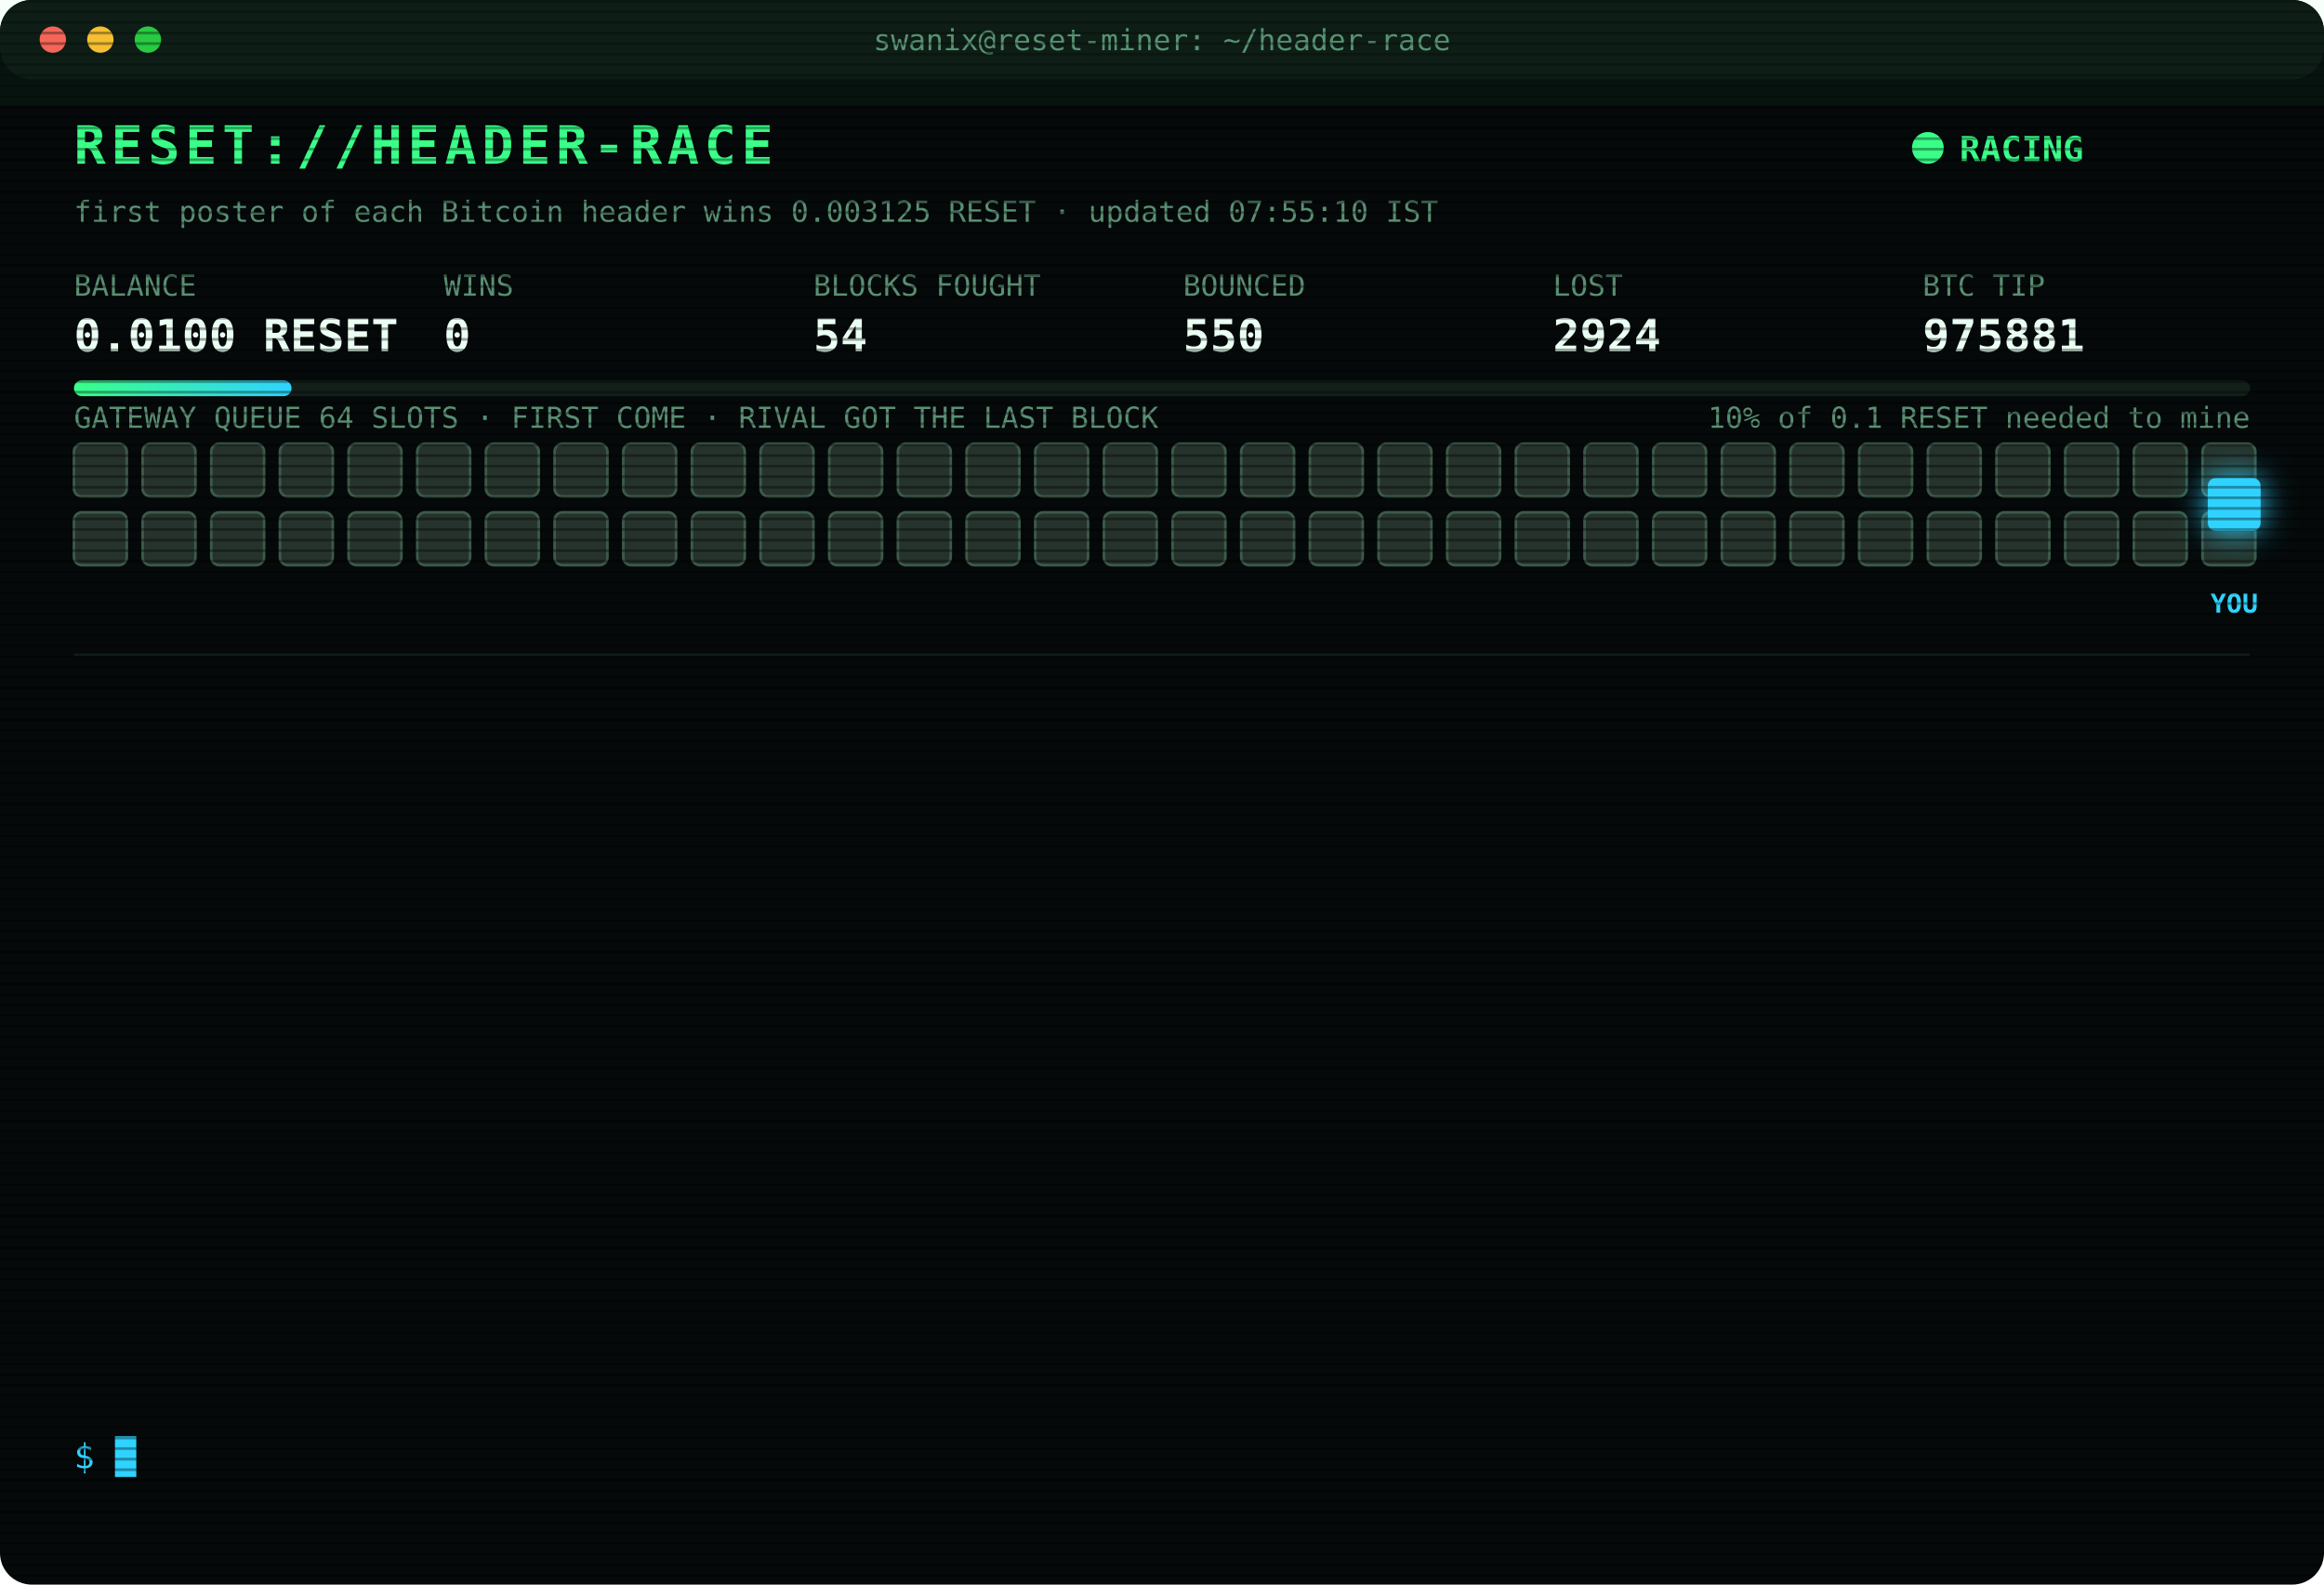
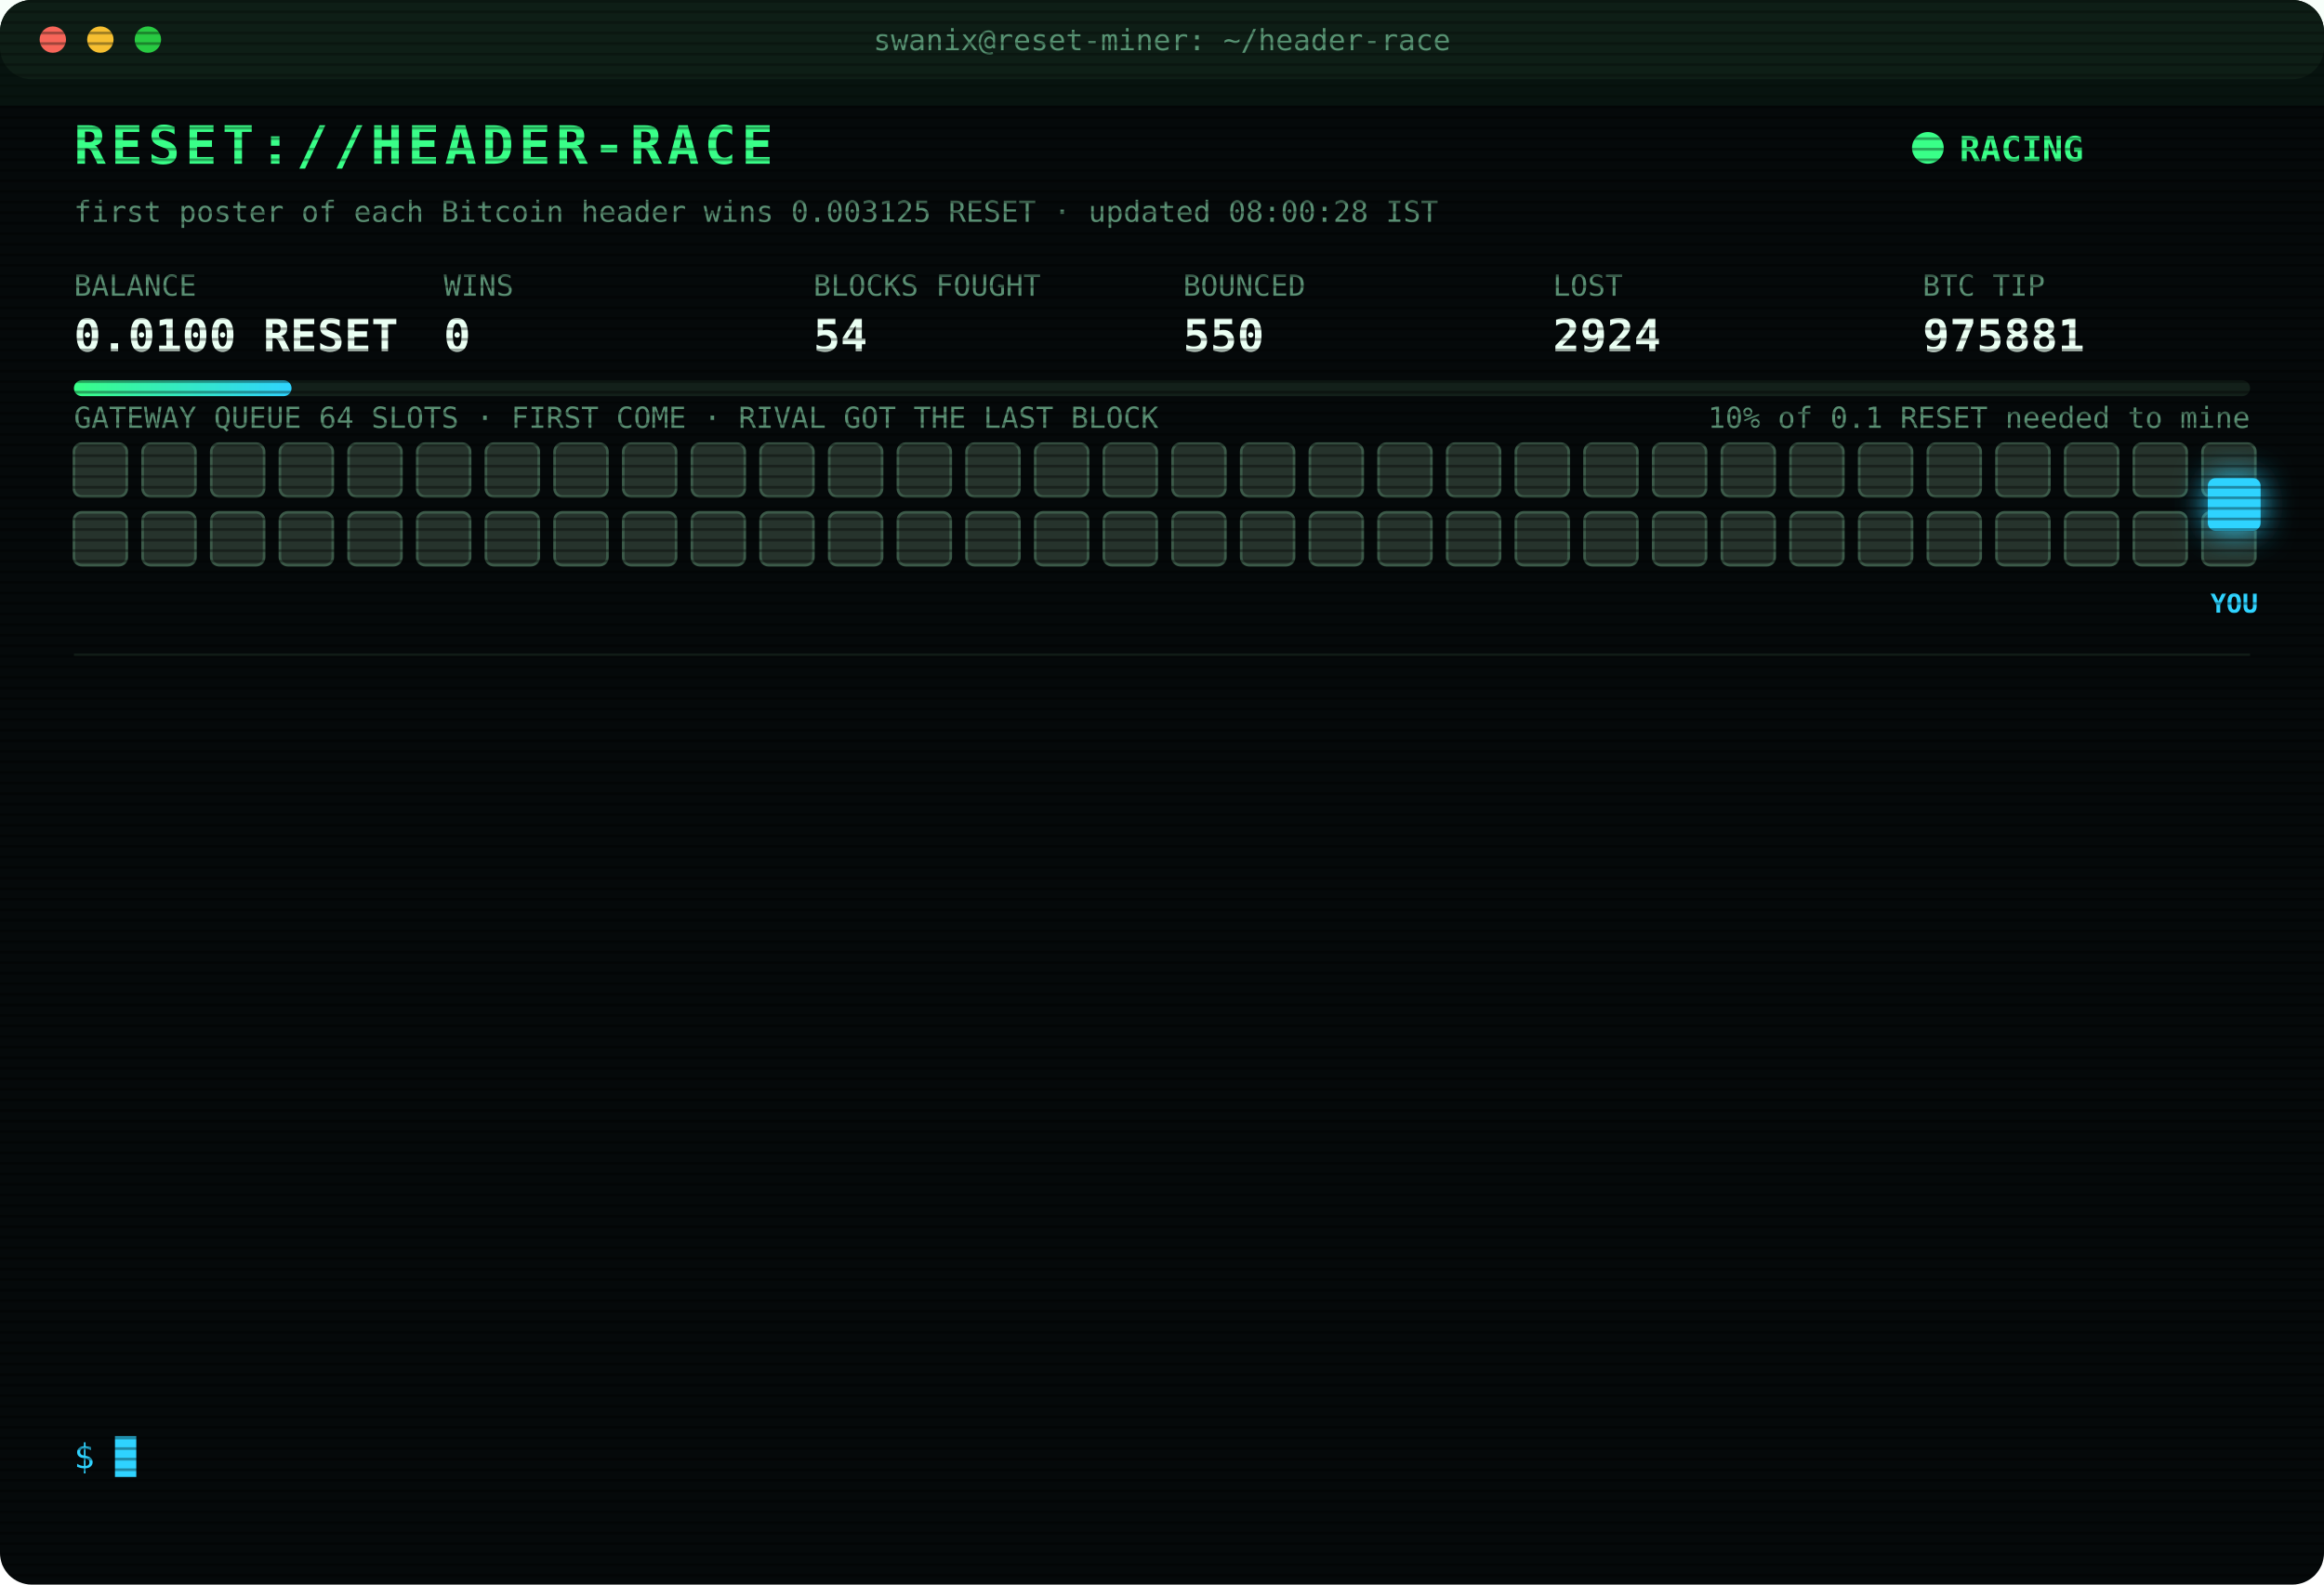
<svg xmlns="http://www.w3.org/2000/svg" width="880" height="600" viewBox="0 0 880 600" font-family="ui-monospace,SFMono-Regular,Menlo,Consolas,monospace">
  <style>
text{font-size:13px;fill:#7CFFB2}
.title{font-size:20px;font-weight:700;fill:#39FF88;letter-spacing:2px;animation:glitch 3s infinite steps(1)}
.sub{fill:#2fd3ff}.k{fill:#5a8f73;font-size:11px}.v{font-size:17px;font-weight:700;fill:#eafff3}
.ts{fill:#3f6b56}.boot{fill:#2fd3ff}.dim{fill:#5a8f73}.bad{fill:#ff4d6d}.warn{fill:#ffd23f}.mag{fill:#ff5cf0}.win{fill:#39FF88;font-weight:700}
.tag{font-size:10px;fill:#2fd3ff;font-weight:700}
.rival{fill:#26332c;stroke:#3c5a49;animation:jam 1.2s infinite alternate}
.idle{fill:#141c18;stroke:#22302a;animation:breathe 4s infinite}
.me{fill:#2fd3ff;filter:drop-shadow(0 0 6px #2fd3ff)}
.hover{animation:nudge 1.1s infinite ease-in-out}.bounce{animation:kick 1.4s infinite}
.ln{opacity:0;animation:in .4s forwards}
.cur{animation:blink 1s infinite steps(1)}
.scan{animation:scan 6s infinite linear}
.led{animation:blink 1.4s infinite}
@keyframes in{from{opacity:0;transform:translateX(-6px)}to{opacity:1;transform:none}}
@keyframes blink{50%{opacity:0}}
@keyframes jam{to{fill:#33463b}}
@keyframes breathe{50%{opacity:.4}}
@keyframes nudge{50%{transform:translateX(-10px)}}
@keyframes kick{0%,100%{transform:none}30%{transform:translateX(-14px)}55%{transform:translateX(10px) translateY(-6px)}}
@keyframes glitch{0%,92%{transform:none}93%{transform:translateX(2px);fill:#ff4d6d}95%{transform:translateX(-2px);fill:#2fd3ff}97%{transform:none}}
@keyframes scan{from{transform:translateY(-40px)}to{transform:translateY(600px)}}
</style>
  <defs>
    <pattern id="sl" width="4" height="4" patternUnits="userSpaceOnUse">
      <rect width="4" height="1" fill="#000" opacity=".35" />
    </pattern>
    <linearGradient id="bar">
      <stop offset="0" stop-color="#39FF88" />
      <stop offset="1" stop-color="#2fd3ff" />
    </linearGradient>
  </defs>
  <rect width="880" height="600" rx="12" fill="#05090a" />
  <rect width="880" height="30" rx="12" fill="#0d1512" />
  <circle cx="20" cy="15" r="5" fill="#ff5f57" />
  <circle cx="38" cy="15" r="5" fill="#febc2e" />
  <circle cx="56" cy="15" r="5" fill="#28c840" />
  <text x="440" y="19" text-anchor="middle" class="k">swanix@reset-miner: ~/header-race</text>
  <text x="28" y="62" class="title">RESET://HEADER-RACE</text>
  <circle class="led" cx="730" cy="56" r="6" fill="#39FF88" />
  <text x="742" y="61" class="win">RACING</text>
-   <text x="28" y="84" class="k">first poster of each Bitcoin header wins 0.003125 RESET · updated 07:55:10 IST</text>
+   <text x="28" y="84" class="k">first poster of each Bitcoin header wins 0.003125 RESET · updated 08:00:28 IST</text>
  <text x="28" y="112" class="k">BALANCE</text>
  <text x="28" y="133" class="v">0.0100 RESET</text>
  <text x="168" y="112" class="k">WINS</text>
  <text x="168" y="133" class="v">0</text>
  <text x="308" y="112" class="k">BLOCKS FOUGHT</text>
  <text x="308" y="133" class="v">54</text>
  <text x="448" y="112" class="k">BOUNCED</text>
  <text x="448" y="133" class="v">550</text>
  <text x="588" y="112" class="k">LOST</text>
  <text x="588" y="133" class="v">2924</text>
  <text x="728" y="112" class="k">BTC TIP</text>
  <text x="728" y="133" class="v">975881</text>
  <rect x="28" y="144" width="824" height="6" rx="3" fill="#13201a" />
  <rect x="28" y="144" width="82.4" height="6" rx="3" fill="url(#bar)" />
  <text x="852" y="162" text-anchor="end" class="k">10% of 0.1 RESET needed to mine</text>
  <text x="28" y="162" class="k">GATEWAY QUEUE 64 SLOTS · FIRST COME · RIVAL GOT THE LAST BLOCK</text>
  <rect class="rival" x="28" y="168" width="20" height="20" rx="3" style="animation-delay:0.00s" />
  <rect class="rival" x="54" y="168" width="20" height="20" rx="3" style="animation-delay:0.05s" />
  <rect class="rival" x="80" y="168" width="20" height="20" rx="3" style="animation-delay:0.10s" />
  <rect class="rival" x="106" y="168" width="20" height="20" rx="3" style="animation-delay:0.15s" />
  <rect class="rival" x="132" y="168" width="20" height="20" rx="3" style="animation-delay:0.20s" />
  <rect class="rival" x="158" y="168" width="20" height="20" rx="3" style="animation-delay:0.25s" />
  <rect class="rival" x="184" y="168" width="20" height="20" rx="3" style="animation-delay:0.30s" />
  <rect class="rival" x="210" y="168" width="20" height="20" rx="3" style="animation-delay:0.35s" />
  <rect class="rival" x="236" y="168" width="20" height="20" rx="3" style="animation-delay:0.40s" />
  <rect class="rival" x="262" y="168" width="20" height="20" rx="3" style="animation-delay:0.45s" />
  <rect class="rival" x="288" y="168" width="20" height="20" rx="3" style="animation-delay:0.50s" />
  <rect class="rival" x="314" y="168" width="20" height="20" rx="3" style="animation-delay:0.55s" />
  <rect class="rival" x="340" y="168" width="20" height="20" rx="3" style="animation-delay:0.60s" />
  <rect class="rival" x="366" y="168" width="20" height="20" rx="3" style="animation-delay:0.65s" />
  <rect class="rival" x="392" y="168" width="20" height="20" rx="3" style="animation-delay:0.70s" />
  <rect class="rival" x="418" y="168" width="20" height="20" rx="3" style="animation-delay:0.75s" />
  <rect class="rival" x="444" y="168" width="20" height="20" rx="3" style="animation-delay:0.80s" />
  <rect class="rival" x="470" y="168" width="20" height="20" rx="3" style="animation-delay:0.85s" />
  <rect class="rival" x="496" y="168" width="20" height="20" rx="3" style="animation-delay:0.90s" />
  <rect class="rival" x="522" y="168" width="20" height="20" rx="3" style="animation-delay:0.95s" />
  <rect class="rival" x="548" y="168" width="20" height="20" rx="3" style="animation-delay:1.00s" />
  <rect class="rival" x="574" y="168" width="20" height="20" rx="3" style="animation-delay:1.05s" />
  <rect class="rival" x="600" y="168" width="20" height="20" rx="3" style="animation-delay:1.10s" />
  <rect class="rival" x="626" y="168" width="20" height="20" rx="3" style="animation-delay:1.15s" />
  <rect class="rival" x="652" y="168" width="20" height="20" rx="3" style="animation-delay:1.20s" />
  <rect class="rival" x="678" y="168" width="20" height="20" rx="3" style="animation-delay:1.25s" />
  <rect class="rival" x="704" y="168" width="20" height="20" rx="3" style="animation-delay:1.30s" />
  <rect class="rival" x="730" y="168" width="20" height="20" rx="3" style="animation-delay:1.35s" />
  <rect class="rival" x="756" y="168" width="20" height="20" rx="3" style="animation-delay:1.40s" />
  <rect class="rival" x="782" y="168" width="20" height="20" rx="3" style="animation-delay:1.45s" />
  <rect class="rival" x="808" y="168" width="20" height="20" rx="3" style="animation-delay:1.50s" />
  <rect class="rival" x="834" y="168" width="20" height="20" rx="3" style="animation-delay:1.55s" />
  <rect class="rival" x="28" y="194" width="20" height="20" rx="3" style="animation-delay:1.60s" />
  <rect class="rival" x="54" y="194" width="20" height="20" rx="3" style="animation-delay:1.65s" />
  <rect class="rival" x="80" y="194" width="20" height="20" rx="3" style="animation-delay:1.70s" />
  <rect class="rival" x="106" y="194" width="20" height="20" rx="3" style="animation-delay:1.75s" />
  <rect class="rival" x="132" y="194" width="20" height="20" rx="3" style="animation-delay:1.80s" />
  <rect class="rival" x="158" y="194" width="20" height="20" rx="3" style="animation-delay:1.85s" />
  <rect class="rival" x="184" y="194" width="20" height="20" rx="3" style="animation-delay:1.90s" />
  <rect class="rival" x="210" y="194" width="20" height="20" rx="3" style="animation-delay:1.95s" />
  <rect class="rival" x="236" y="194" width="20" height="20" rx="3" style="animation-delay:2.00s" />
  <rect class="rival" x="262" y="194" width="20" height="20" rx="3" style="animation-delay:2.05s" />
  <rect class="rival" x="288" y="194" width="20" height="20" rx="3" style="animation-delay:2.10s" />
  <rect class="rival" x="314" y="194" width="20" height="20" rx="3" style="animation-delay:2.15s" />
  <rect class="rival" x="340" y="194" width="20" height="20" rx="3" style="animation-delay:2.20s" />
  <rect class="rival" x="366" y="194" width="20" height="20" rx="3" style="animation-delay:2.25s" />
  <rect class="rival" x="392" y="194" width="20" height="20" rx="3" style="animation-delay:2.30s" />
  <rect class="rival" x="418" y="194" width="20" height="20" rx="3" style="animation-delay:2.35s" />
  <rect class="rival" x="444" y="194" width="20" height="20" rx="3" style="animation-delay:2.40s" />
  <rect class="rival" x="470" y="194" width="20" height="20" rx="3" style="animation-delay:2.45s" />
  <rect class="rival" x="496" y="194" width="20" height="20" rx="3" style="animation-delay:2.50s" />
  <rect class="rival" x="522" y="194" width="20" height="20" rx="3" style="animation-delay:2.55s" />
  <rect class="rival" x="548" y="194" width="20" height="20" rx="3" style="animation-delay:2.60s" />
  <rect class="rival" x="574" y="194" width="20" height="20" rx="3" style="animation-delay:2.65s" />
  <rect class="rival" x="600" y="194" width="20" height="20" rx="3" style="animation-delay:2.70s" />
  <rect class="rival" x="626" y="194" width="20" height="20" rx="3" style="animation-delay:2.75s" />
  <rect class="rival" x="652" y="194" width="20" height="20" rx="3" style="animation-delay:2.80s" />
  <rect class="rival" x="678" y="194" width="20" height="20" rx="3" style="animation-delay:2.85s" />
  <rect class="rival" x="704" y="194" width="20" height="20" rx="3" style="animation-delay:2.90s" />
  <rect class="rival" x="730" y="194" width="20" height="20" rx="3" style="animation-delay:2.95s" />
  <rect class="rival" x="756" y="194" width="20" height="20" rx="3" style="animation-delay:3.00s" />
  <rect class="rival" x="782" y="194" width="20" height="20" rx="3" style="animation-delay:3.05s" />
  <rect class="rival" x="808" y="194" width="20" height="20" rx="3" style="animation-delay:3.10s" />
  <rect class="rival" x="834" y="194" width="20" height="20" rx="3" style="animation-delay:3.15s" />
  <g class="hover">
    <rect class="me" x="836" y="181" width="20" height="20" rx="3" />
    <text class="tag" x="846" y="232" text-anchor="middle">YOU</text>
  </g>
  <line x1="28" x2="852" y1="248" y2="248" stroke="#13201a" />
  <g class="ln" style="animation-delay:0.40s">
    <text x="28" y="270" class="ts">06:11:40</text>
    <text x="104" y="270" class="bad">[LOST] #975866 taken by a rival miner</text>
  </g>
  <g class="ln" style="animation-delay:0.65s">
    <text x="28" y="292" class="ts">06:26:32</text>
    <text x="104" y="292" class="bad">[LOST] #975867 taken by a rival miner</text>
  </g>
  <g class="ln" style="animation-delay:0.90s">
    <text x="28" y="314" class="ts">06:29:34</text>
    <text x="104" y="314" class="bad">[LOST] #975868 taken by a rival miner</text>
  </g>
  <g class="ln" style="animation-delay:1.15s">
    <text x="28" y="336" class="ts">06:30:44</text>
    <text x="104" y="336" class="bad">[LOST] #975869 taken by a rival miner</text>
  </g>
  <g class="ln" style="animation-delay:1.40s">
    <text x="28" y="358" class="ts">06:32:58</text>
    <text x="104" y="358" class="bad">[LOST] #975870 taken by a rival miner</text>
  </g>
  <g class="ln" style="animation-delay:1.65s">
    <text x="28" y="380" class="ts">07:06:29</text>
    <text x="104" y="380" class="bad">[LOST] #975871 taken by a rival miner</text>
  </g>
  <g class="ln" style="animation-delay:1.90s">
    <text x="28" y="402" class="ts">07:13:51</text>
    <text x="104" y="402" class="bad">[LOST] #975874 taken by a rival miner</text>
  </g>
  <g class="ln" style="animation-delay:2.15s">
    <text x="28" y="424" class="ts">07:29:53</text>
    <text x="104" y="424" class="bad">[LOST] #975875 taken by a rival miner</text>
  </g>
  <g class="ln" style="animation-delay:2.40s">
    <text x="28" y="446" class="ts">07:35:08</text>
    <text x="104" y="446" class="bad">[LOST] #975876 taken by a rival miner</text>
  </g>
  <g class="ln" style="animation-delay:2.65s">
    <text x="28" y="468" class="ts">07:40:37</text>
    <text x="104" y="468" class="bad">[LOST] #975877 taken by a rival miner</text>
  </g>
  <g class="ln" style="animation-delay:2.90s">
    <text x="28" y="490" class="ts">07:46:57</text>
    <text x="104" y="490" class="bad">[LOST] #975878 taken by a rival miner</text>
  </g>
  <g class="ln" style="animation-delay:3.15s">
    <text x="28" y="512" class="ts">07:54:20</text>
    <text x="104" y="512" class="bad">[LOST] #975880 taken by a rival miner</text>
  </g>
  <g class="ln" style="animation-delay:3.40s">
    <text x="28" y="534" class="ts">07:55:10</text>
    <text x="104" y="534" class="bad">[LOST] #975881 taken by a rival miner</text>
  </g>
  <text x="28" y="556" class="sub">$ <tspan class="cur">█</tspan>
  </text>
  <rect width="880" height="600" rx="12" fill="url(#sl)" pointer-events="none" />
  <rect class="scan" width="880" height="40" fill="#39FF88" opacity=".04" />
</svg>
